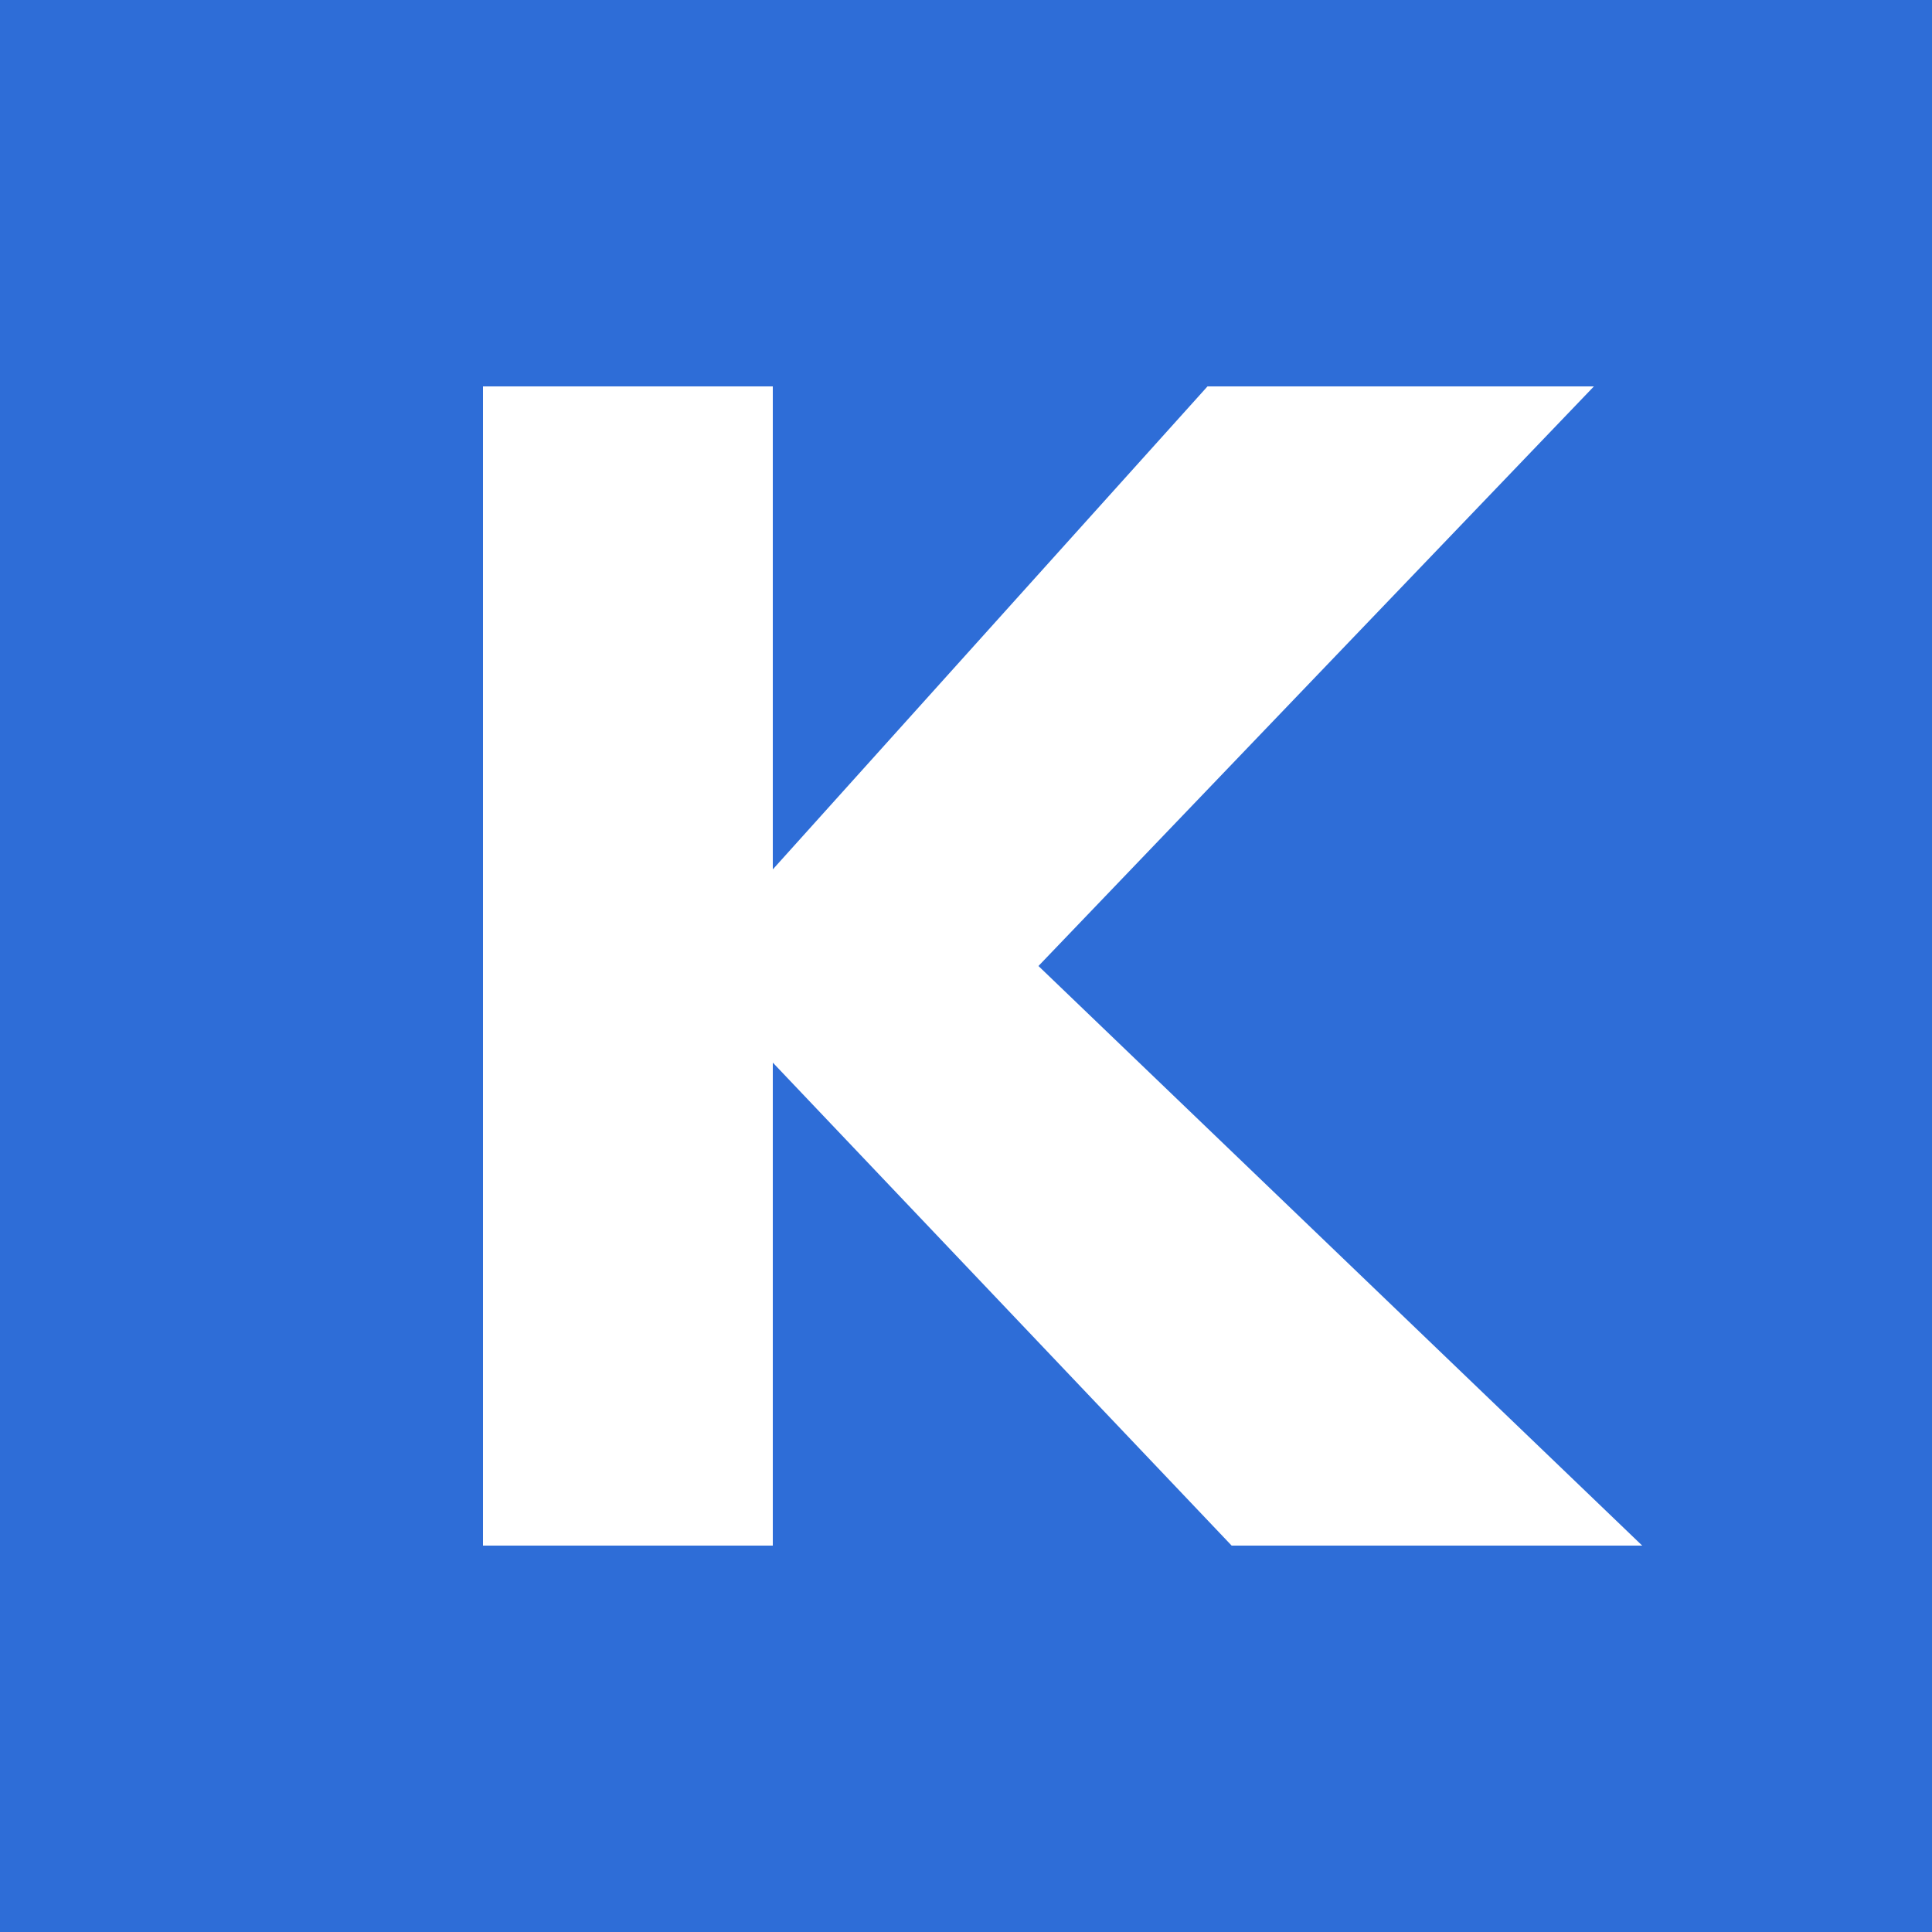
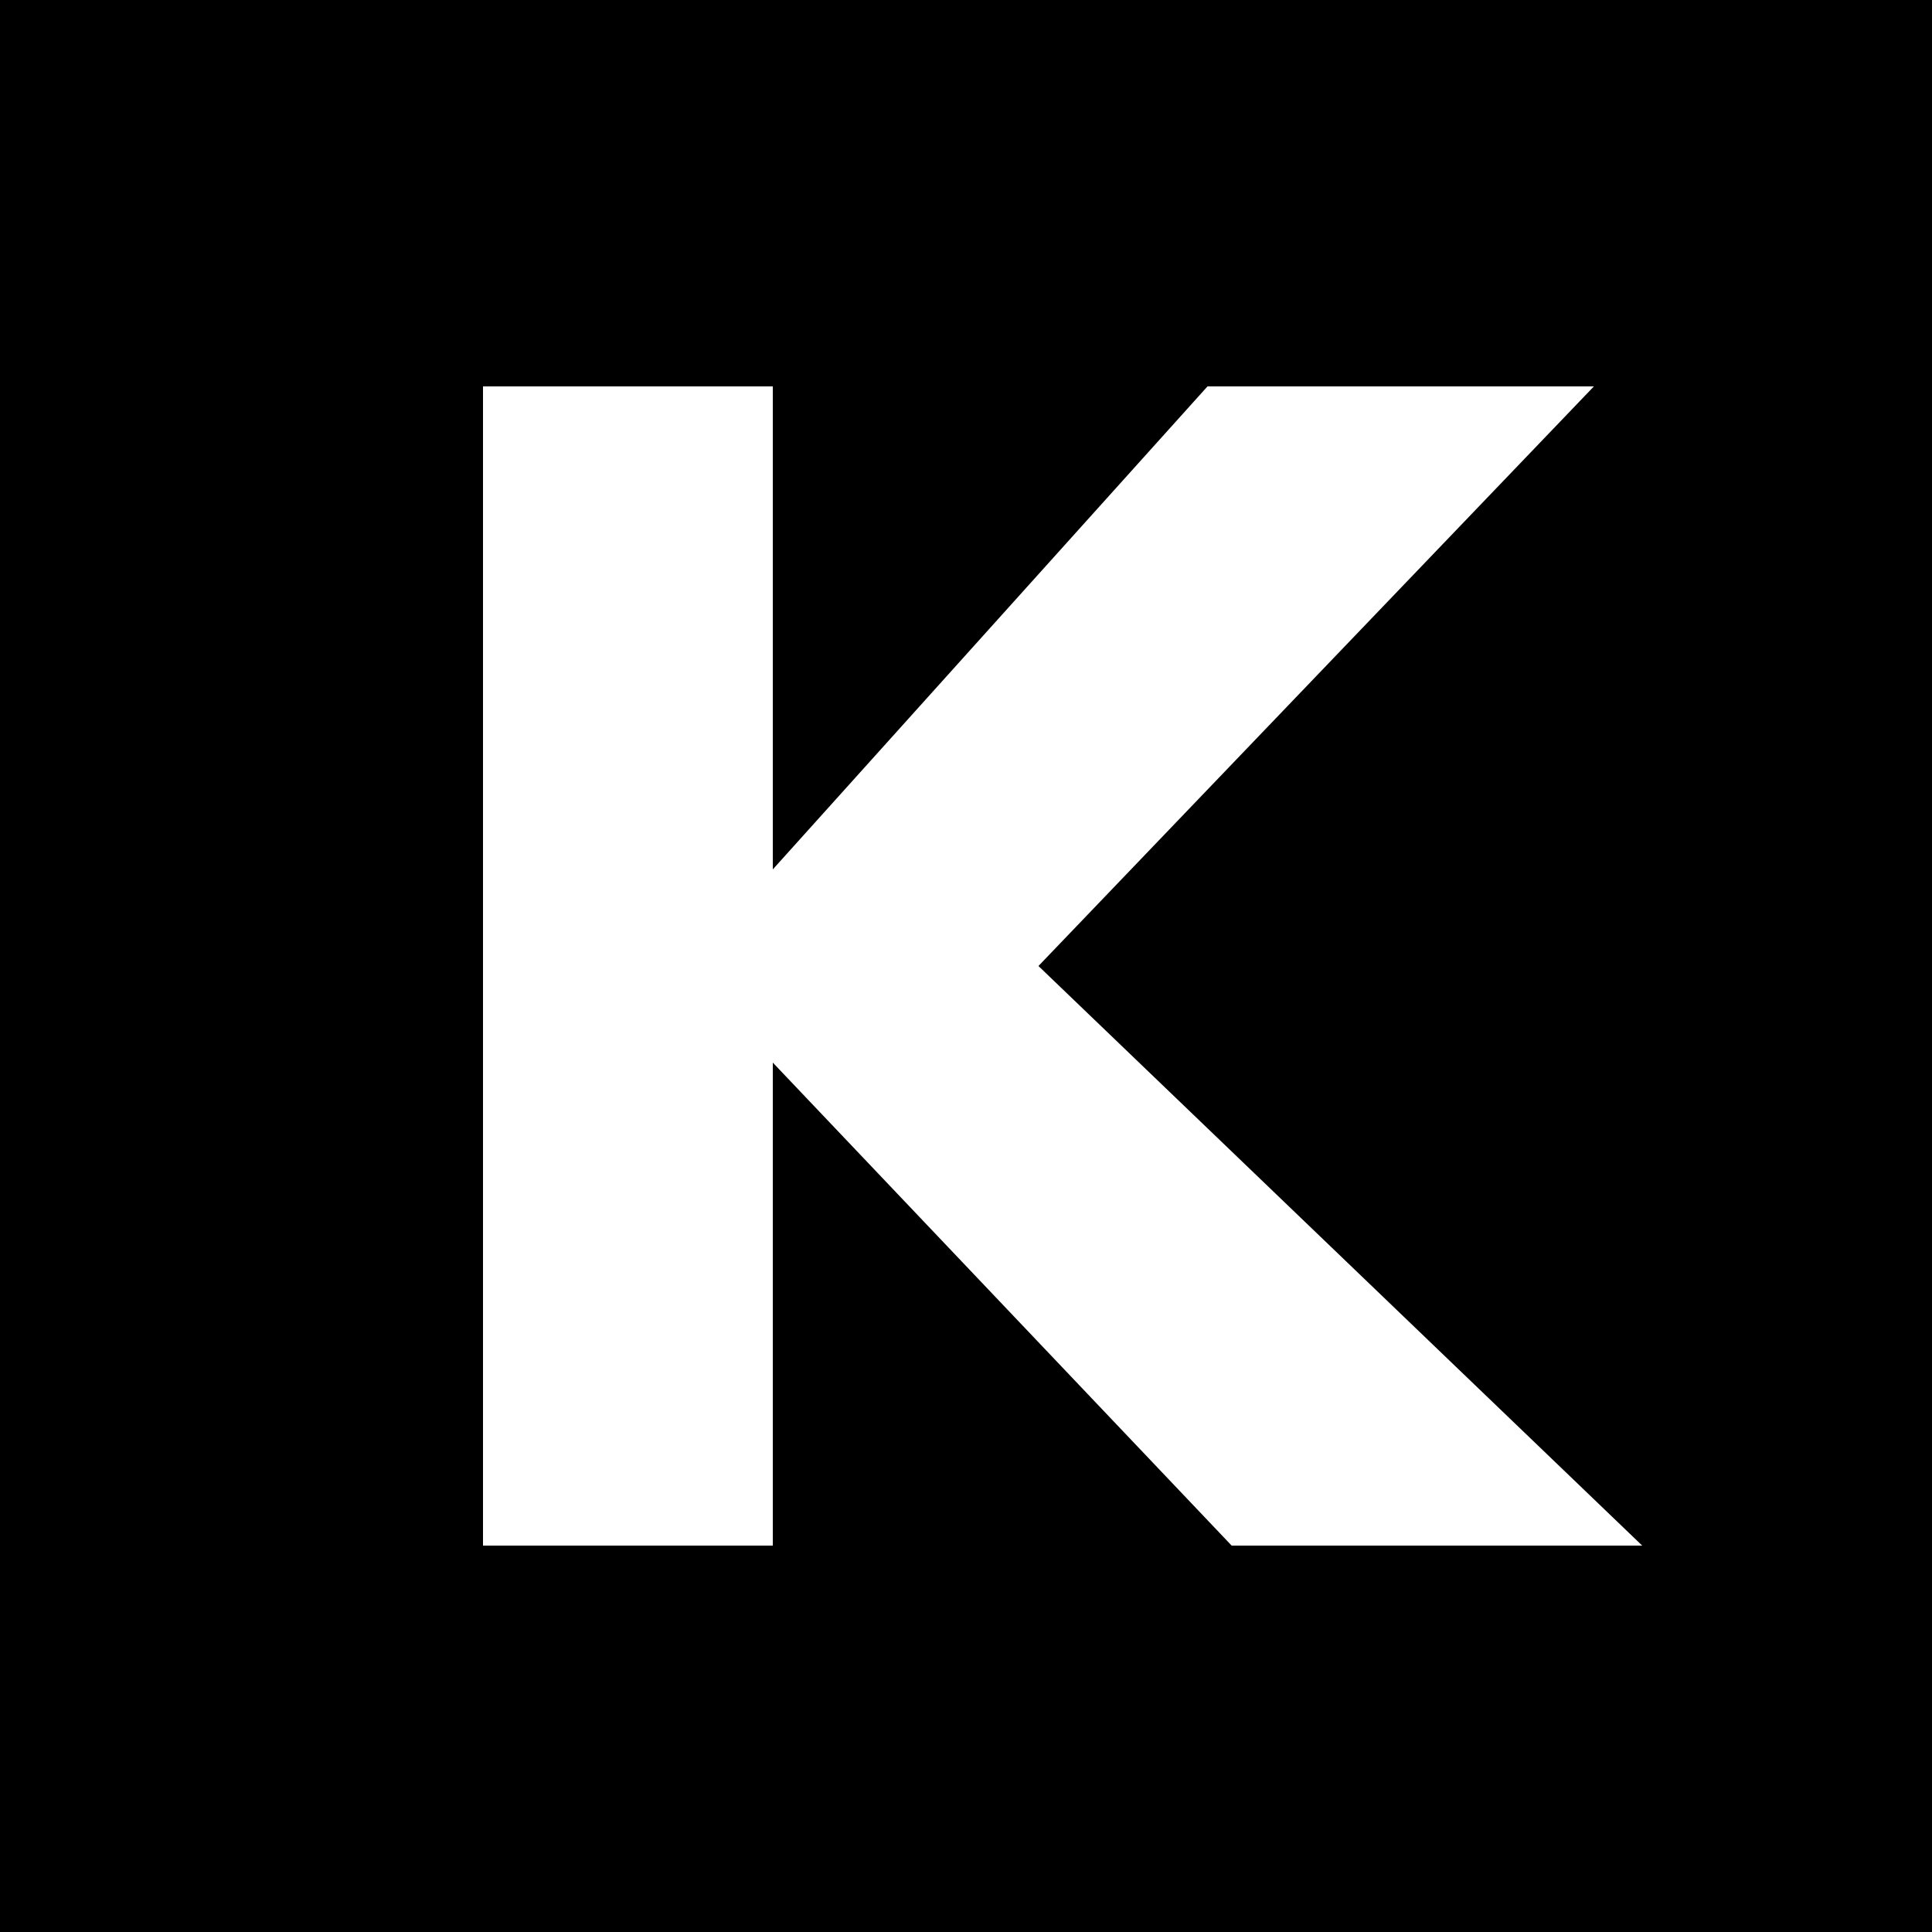
- <svg xmlns="http://www.w3.org/2000/svg" viewBox="0 0 40 40">
-   <rect width="40" height="40" fill="#2e6dd7" />
+ <svg xmlns="http://www.w3.org/2000/svg" width="24" height="24" viewBox="0 0 40 40">
+   <rect width="40" height="40" fill="#000" />
  <path d="M10 8h6v10l9-10h8L21.5 20 34 32h-8.5L16 22v10h-6z" fill="#fff" />
</svg>
